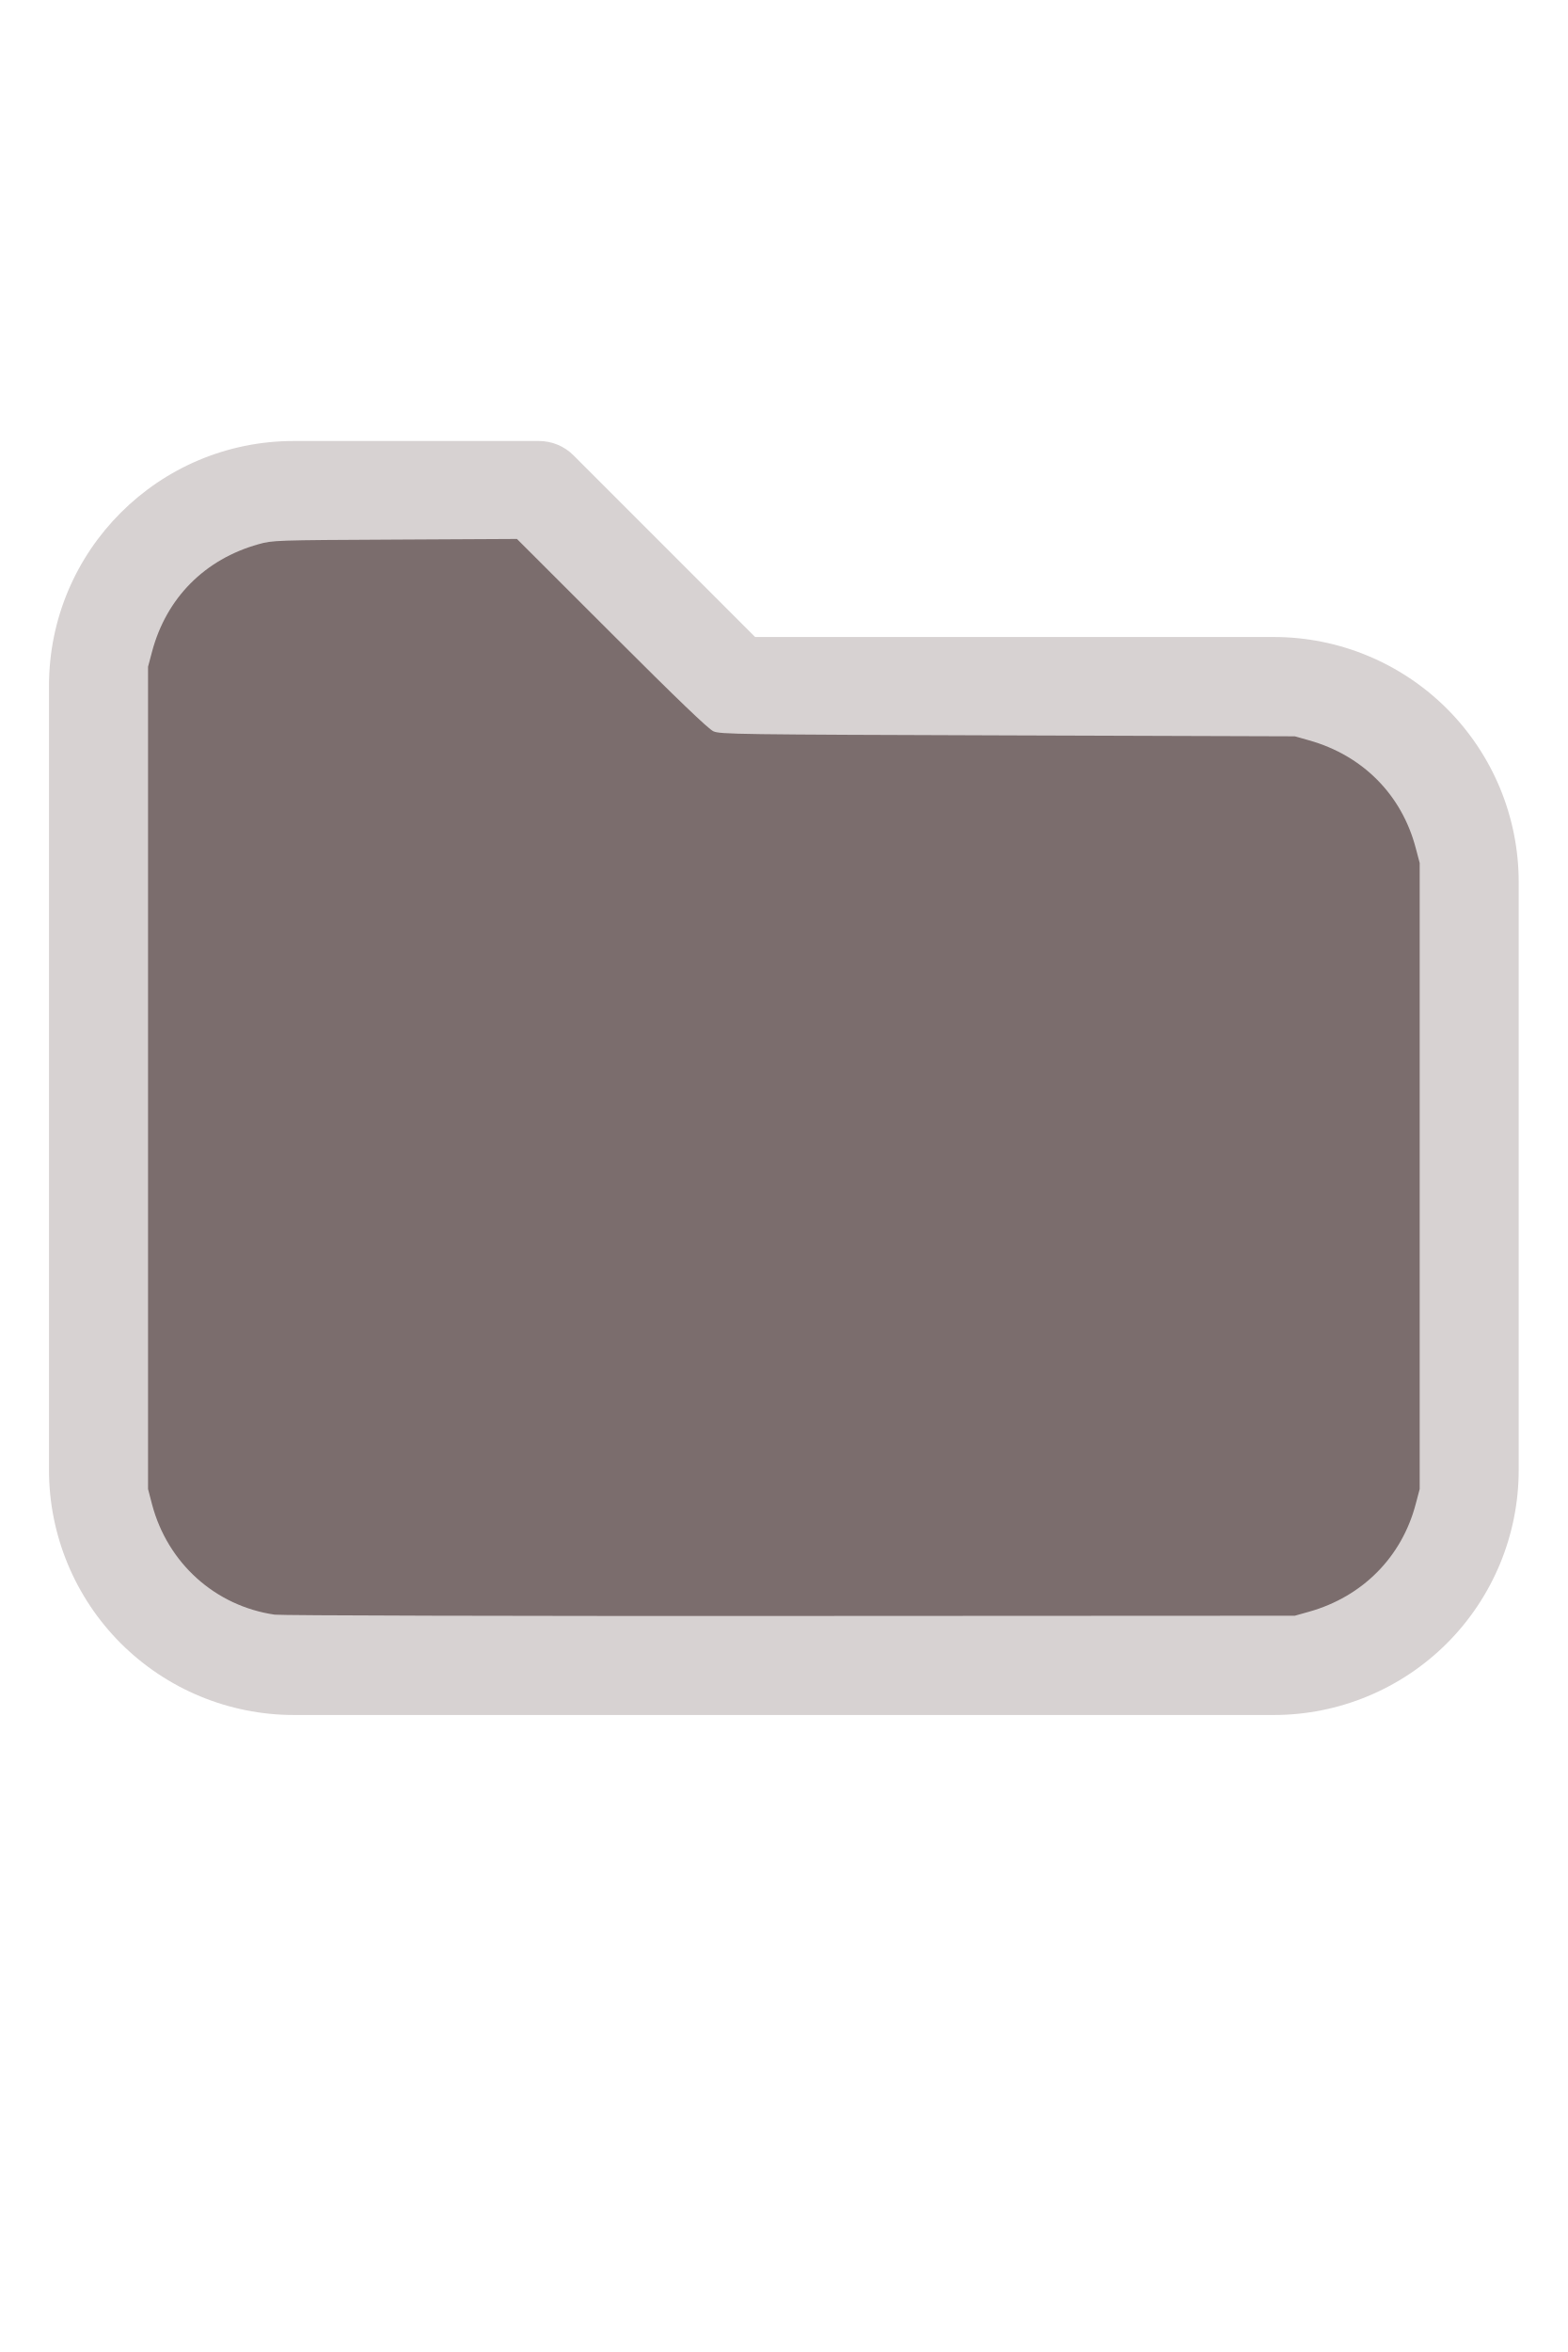
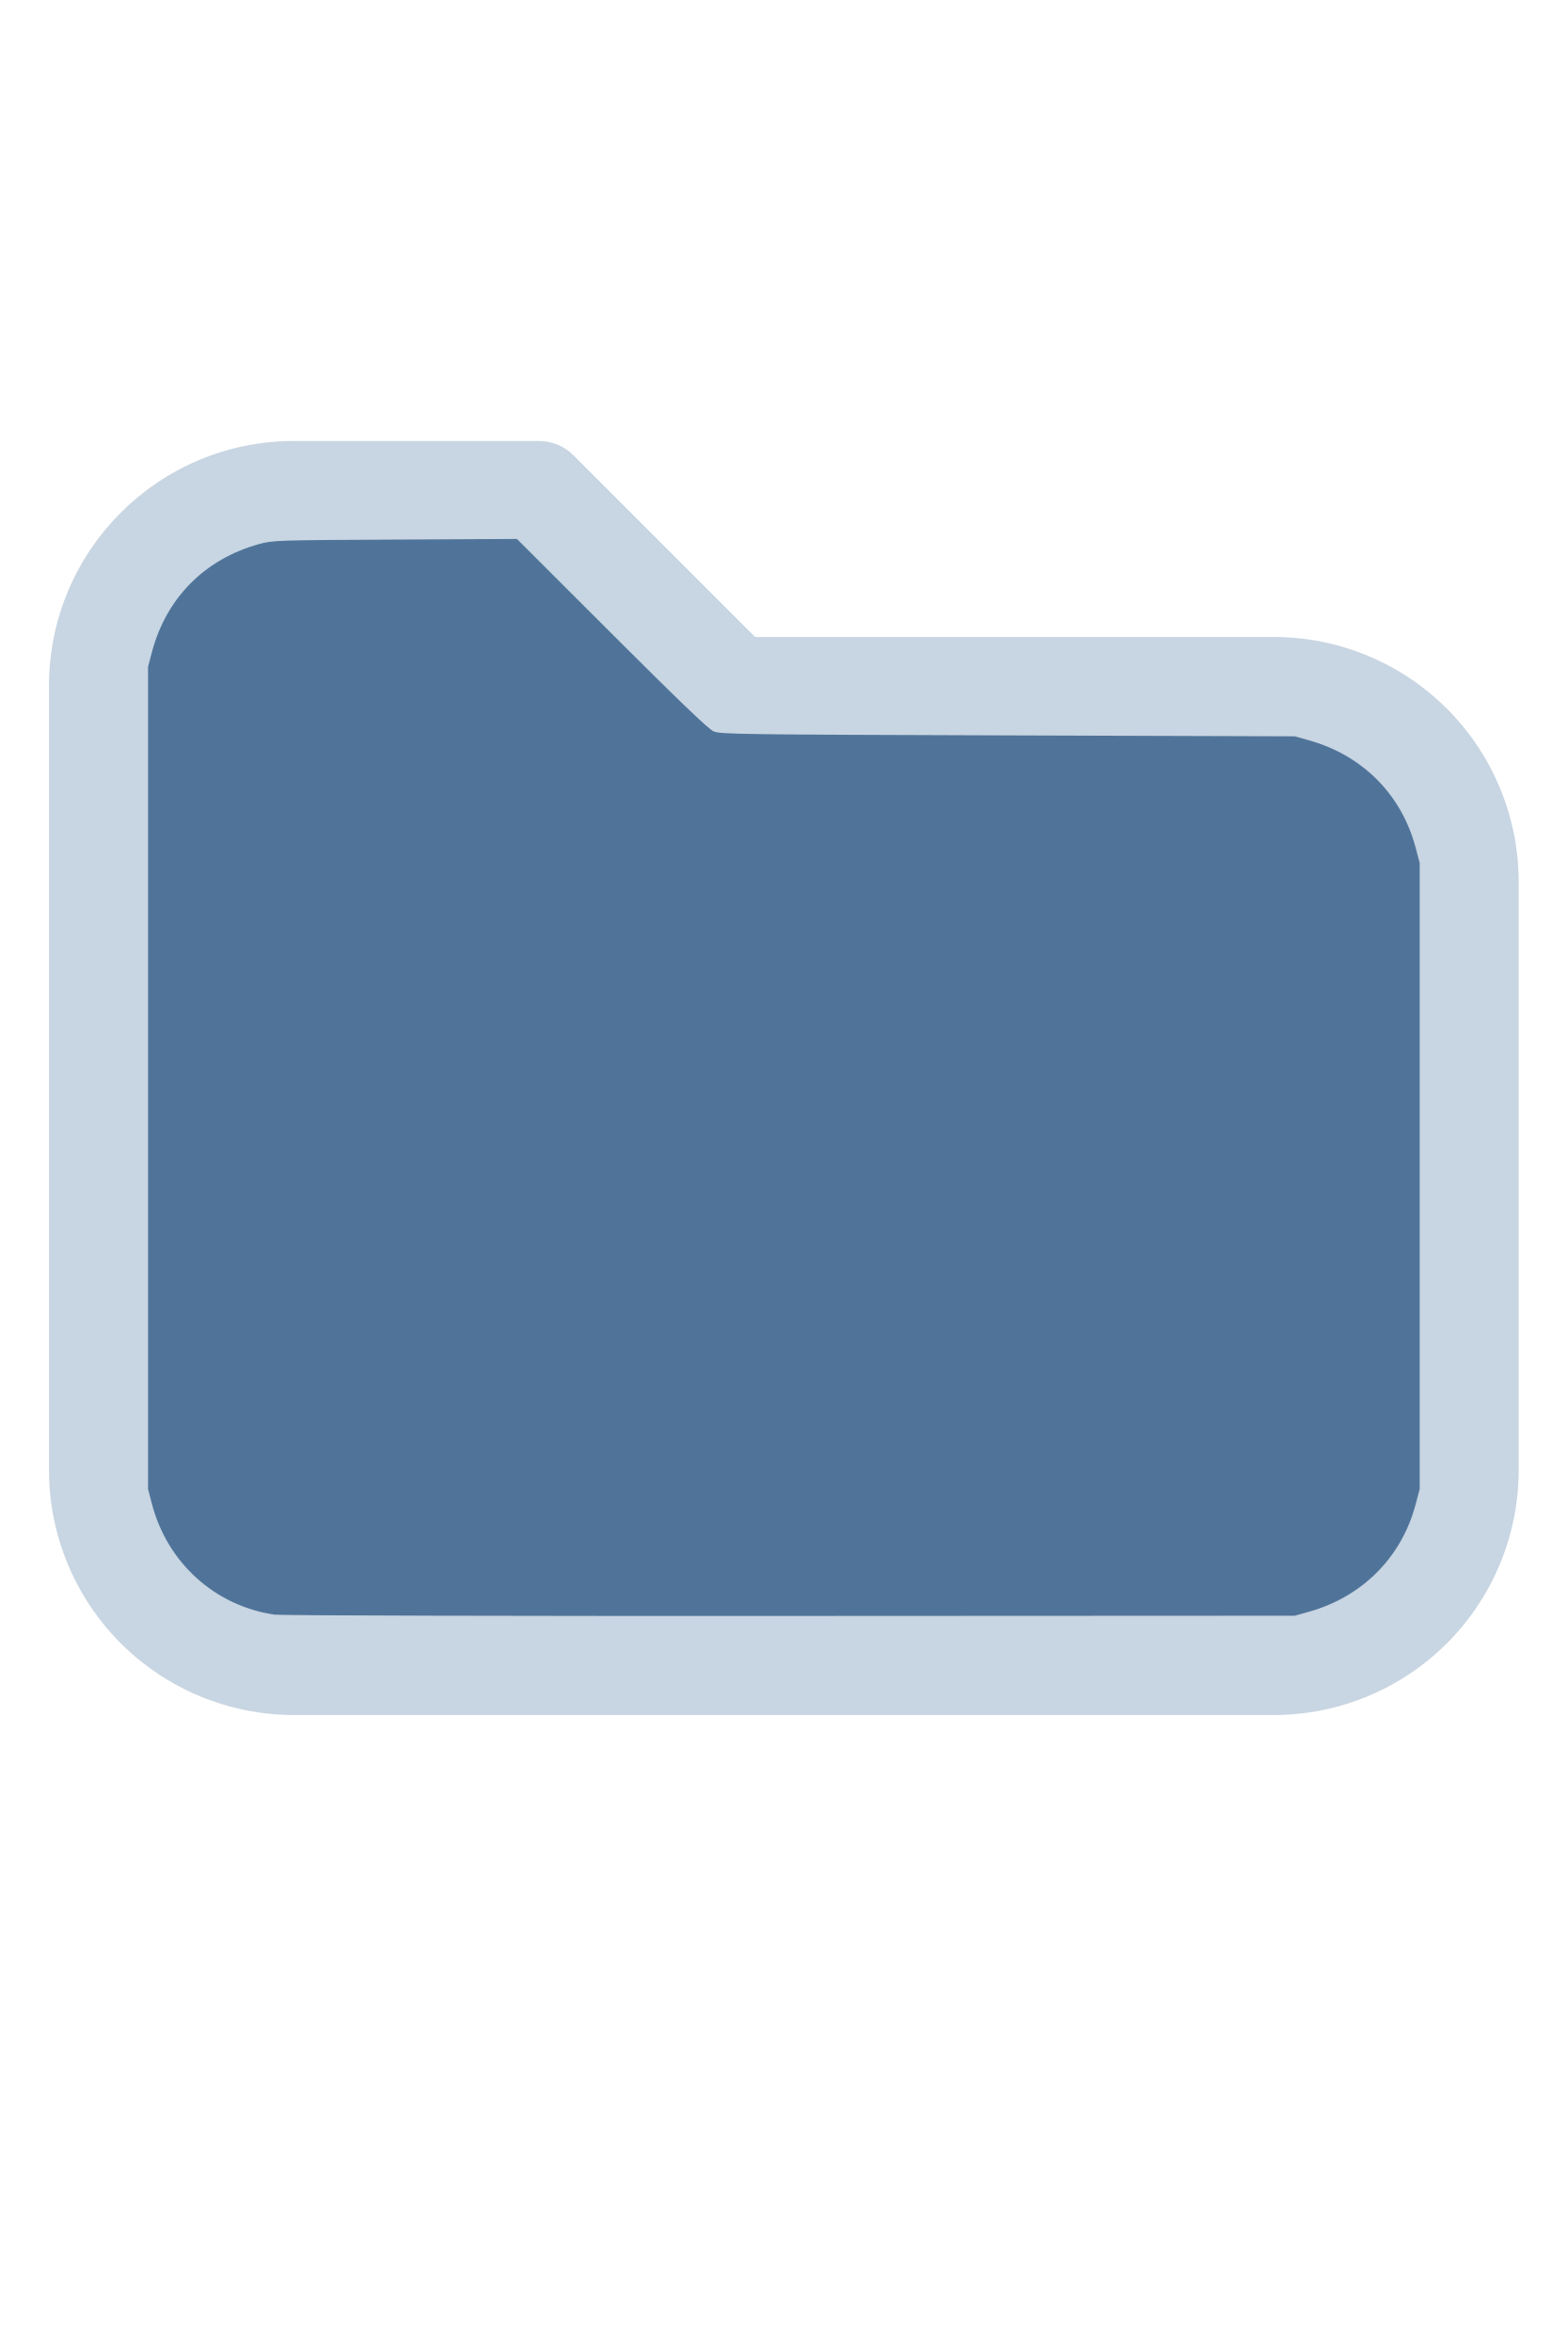
<svg xmlns="http://www.w3.org/2000/svg" version="1.1" width="16" height="24" viewBox="0 0 32 32" xml:space="preserve">
-   <g style="fill:#D7D2D2;">
+   <g style="fill:#C8D5E2;">
    <path d="M1,5.998l-0,16.002c-0,1.326 0.527,2.598 1.464,3.536c0.938,0.937 2.21,1.464 3.536,1.464c5.322,0 14.678,-0 20,0c1.326,0 2.598,-0.527 3.536,-1.464c0.937,-0.938 1.464,-2.21 1.464,-3.536c0,-3.486 0,-8.514 0,-12c0,-1.326 -0.527,-2.598 -1.464,-3.536c-0.938,-0.937 -2.21,-1.464 -3.536,-1.464c-0,0 -10.586,0 -10.586,0c0,-0 -3.707,-3.707 -3.707,-3.707c-0.187,-0.188 -0.442,-0.293 -0.707,-0.293l-5.002,0c-2.76,0 -4.998,2.238 -4.998,4.998Zm2,-0l-0,16.002c-0,0.796 0.316,1.559 0.879,2.121c0.562,0.563 1.325,0.879 2.121,0.879l20,0c0.796,0 1.559,-0.316 2.121,-0.879c0.563,-0.562 0.879,-1.325 0.879,-2.121c0,-3.486 0,-8.514 0,-12c0,-0.796 -0.316,-1.559 -0.879,-2.121c-0.562,-0.563 -1.325,-0.879 -2.121,-0.879c-7.738,0 -11,0 -11,0c-0.265,0 -0.52,-0.105 -0.707,-0.293c-0,0 -3.707,-3.707 -3.707,-3.707c-0,0 -4.588,0 -4.588,0c-1.656,0 -2.998,1.342 -2.998,2.998Z" />
  </g>
-   <g style="fill:#7B6D6D;stroke-width:0;">
+   <g style="fill:#507499;stroke-width:0;">
    <path d="M 5.606,24.952 C 4.392,24.775 3.42,23.9 3.103,22.699 L 3.022,22.389 V 13.998 5.606 L 3.104,5.298 C 3.396,4.203 4.18,3.412 5.279,3.106 5.565,3.026 5.615,3.024 8.061,3.012 l 2.491,-0.013 1.932,1.93 c 1.344,1.343 1.976,1.95 2.078,1.995 0.137,0.062 0.474,0.066 6.007,0.084 l 5.861,0.019 0.291,0.082 c 1.095,0.308 1.89,1.109 2.176,2.193 l 0.082,0.309 V 16 22.389 l -0.082,0.309 c -0.284,1.079 -1.086,1.888 -2.176,2.194 l -0.291,0.082 -10.303,0.005 c -5.7,0.003 -10.4,-0.009 -10.521,-0.027 z" />
  </g>
</svg>
